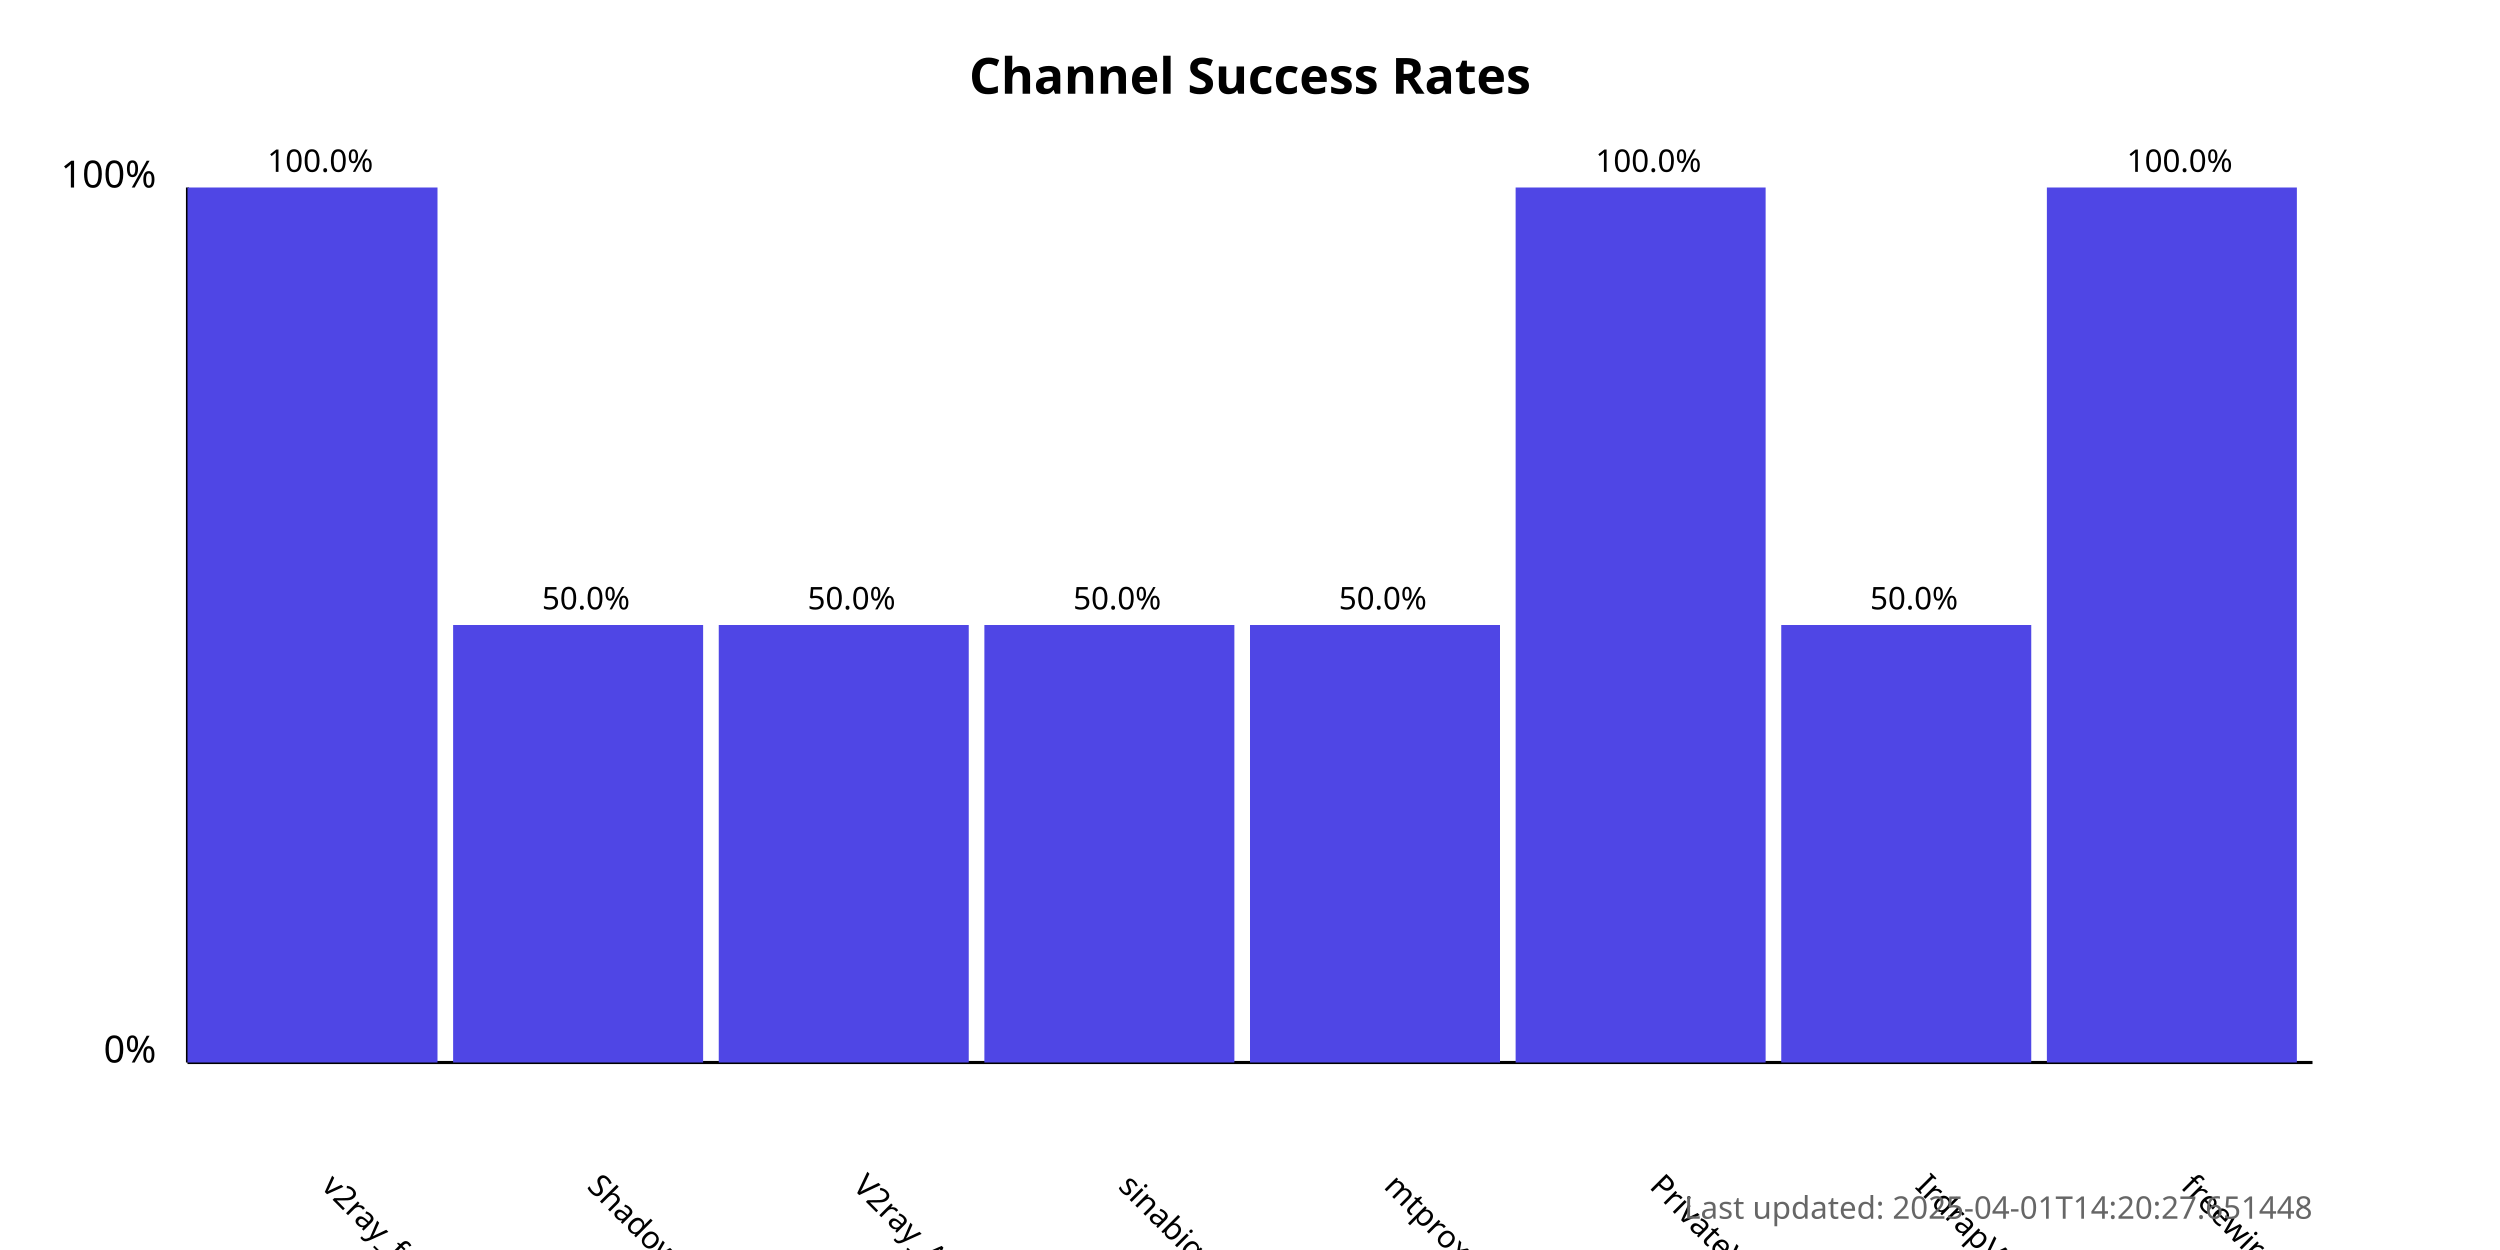
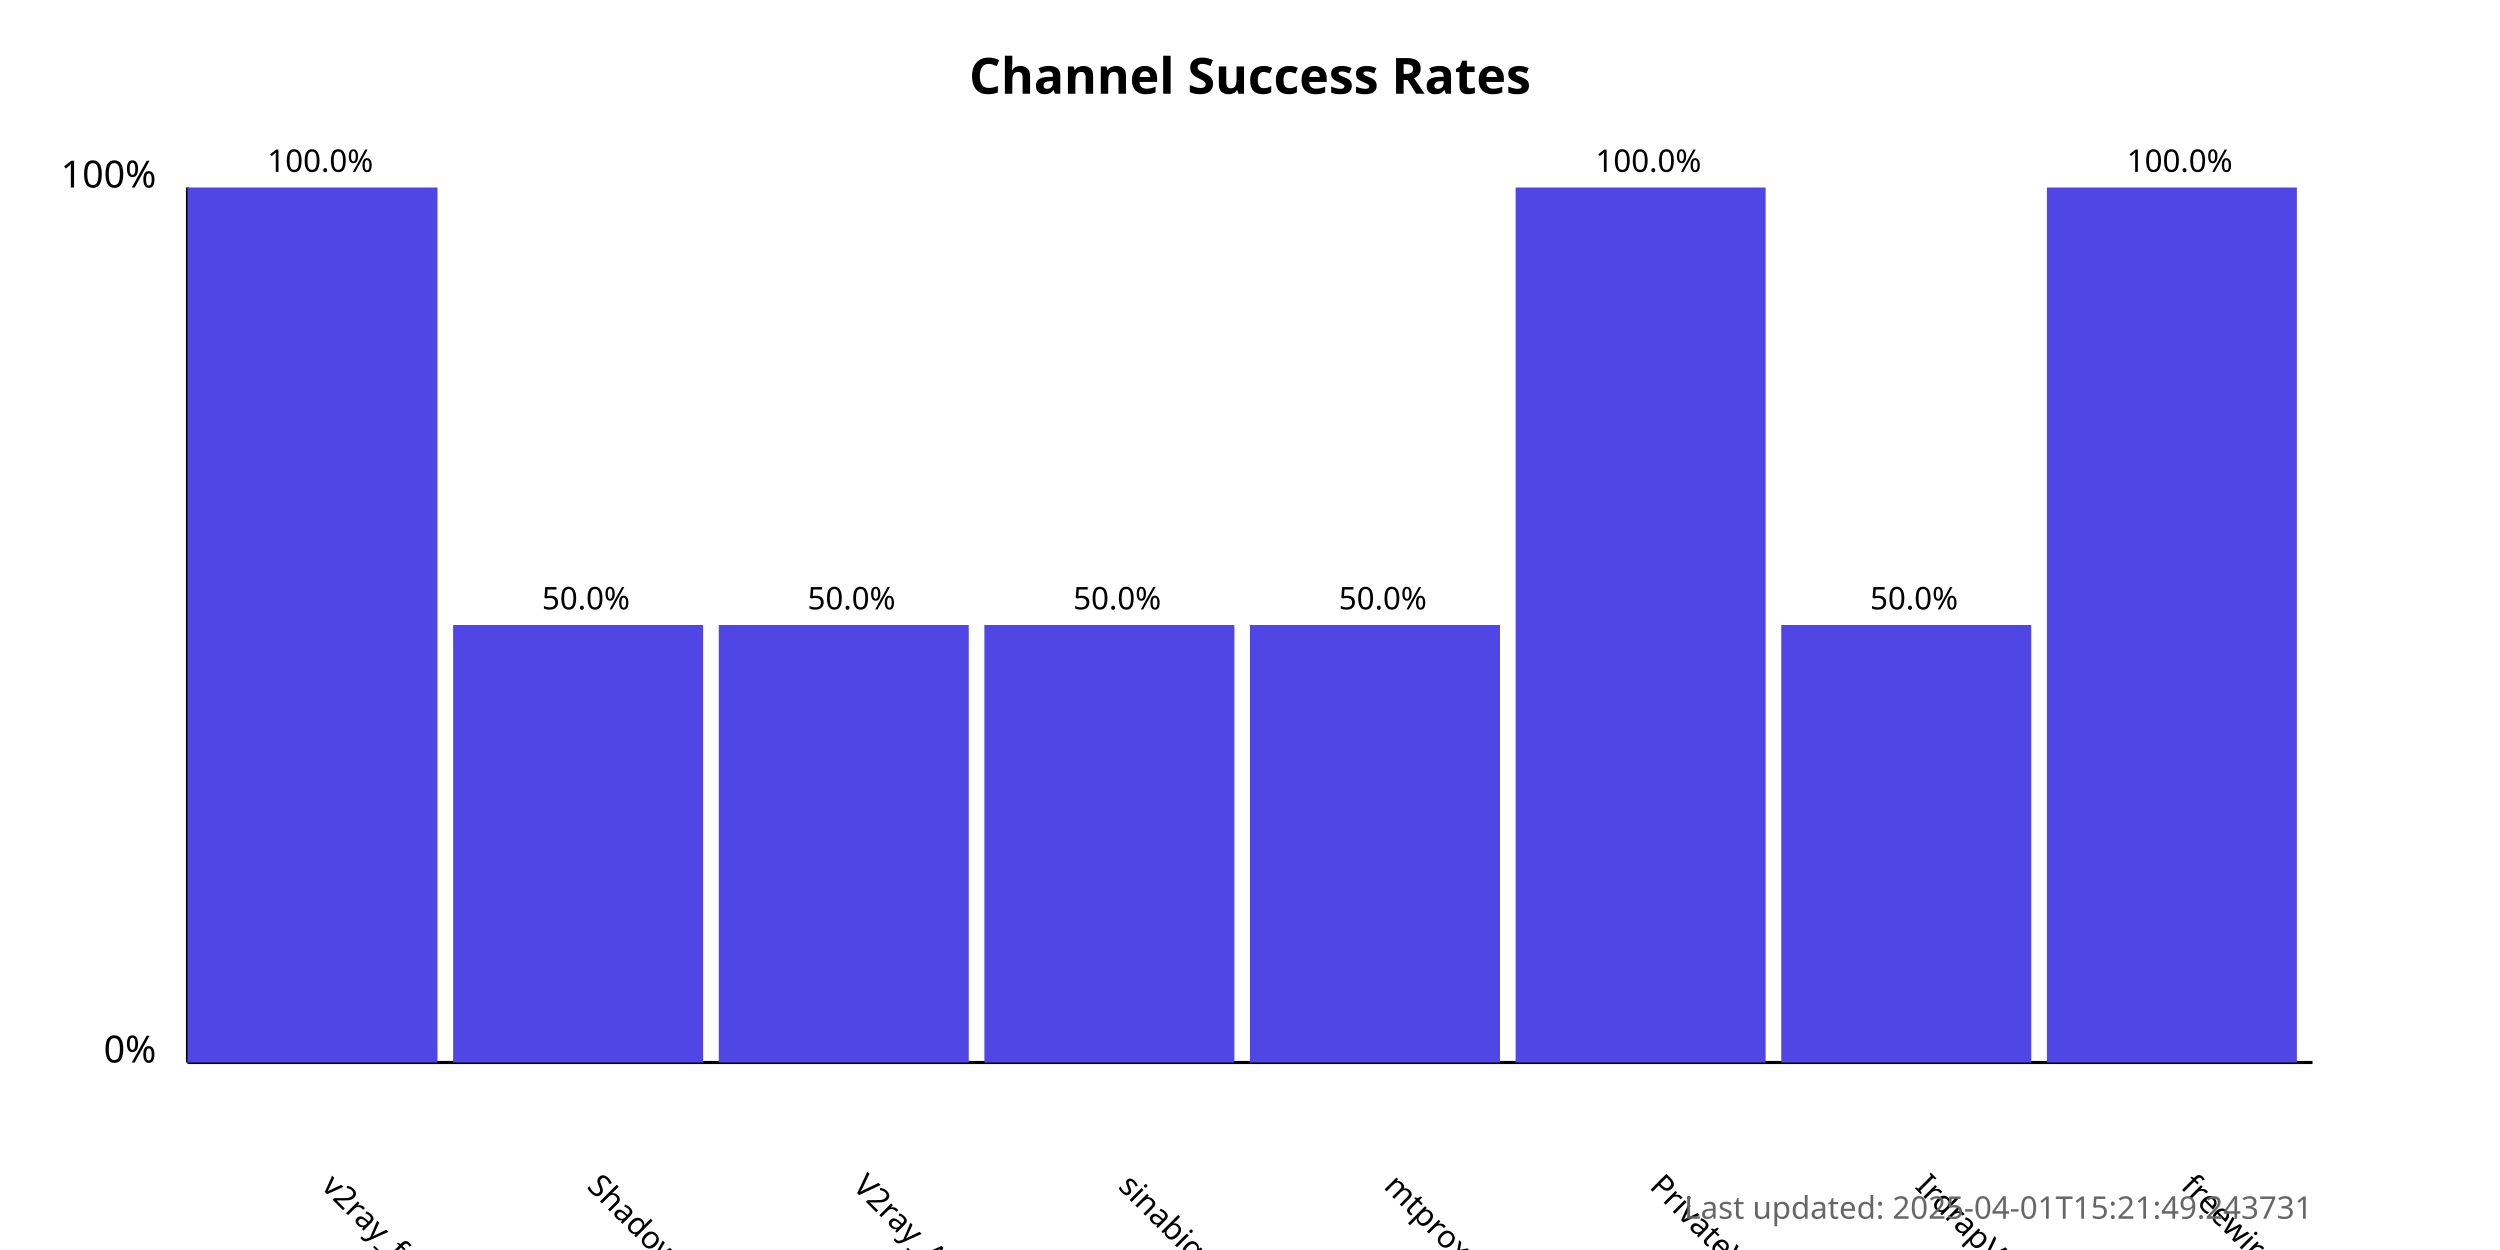
<svg xmlns="http://www.w3.org/2000/svg" width="800" height="400">
  <style>
            .chart-title { font: bold 16px sans-serif; }
            .axis-label { font: 12px sans-serif; }
            .tick-label { font: 10px sans-serif; }
            .bar { fill: #4f46e5; }
            .bar:hover { fill: #6366f1; }
            .timestamp { font: 10px sans-serif; fill: #666; }
        </style>
  <text x="400.0" y="30" text-anchor="middle" class="chart-title">
            Channel Success Rates
        </text>
  <line x1="60" y1="340" x2="60" y2="60" stroke="black" stroke-width="1" />
  <line x1="60" y1="340" x2="740" y2="340" stroke="black" stroke-width="1" />
  <text x="50" y="340" text-anchor="end" class="axis-label">0%</text>
  <text x="50" y="60" text-anchor="end" class="axis-label">100%</text>
  <g>
    <rect x="60" y="60.0" width="80.0" height="280.0" class="bar" />
    <text x="102.5" y="380" transform="rotate(45, 102.5, 380)" text-anchor="start" class="tick-label">
                v2ray_free_conf
            </text>
    <text x="102.5" y="55.0" text-anchor="middle" class="tick-label">
                100.0%
            </text>
  </g>
  <g>
    <rect x="145.0" y="200.0" width="80.0" height="140.0" class="bar" />
    <text x="187.5" y="380" transform="rotate(45, 187.5, 380)" text-anchor="start" class="tick-label">
                ShadowProxy66
            </text>
    <text x="187.5" y="195.0" text-anchor="middle" class="tick-label">
                50.0%
            </text>
  </g>
  <g>
    <rect x="230.0" y="200.0" width="80.0" height="140.0" class="bar" />
    <text x="272.5" y="380" transform="rotate(45, 272.5, 380)" text-anchor="start" class="tick-label">
                V2ray_Alpha
            </text>
    <text x="272.5" y="195.0" text-anchor="middle" class="tick-label">
                50.0%
            </text>
  </g>
  <g>
    <rect x="315.0" y="200.0" width="80.0" height="140.0" class="bar" />
    <text x="357.5" y="380" transform="rotate(45, 357.5, 380)" text-anchor="start" class="tick-label">
                sinabigo
            </text>
    <text x="357.5" y="195.0" text-anchor="middle" class="tick-label">
                50.0%
            </text>
  </g>
  <g>
    <rect x="400.0" y="200.0" width="80.0" height="140.0" class="bar" />
    <text x="442.5" y="380" transform="rotate(45, 442.5, 380)" text-anchor="start" class="tick-label">
                mtproxy_lists
            </text>
    <text x="442.5" y="195.0" text-anchor="middle" class="tick-label">
                50.0%
            </text>
  </g>
  <g>
    <rect x="485.0" y="60.0" width="80.0" height="280.0" class="bar" />
    <text x="527.5" y="380" transform="rotate(45, 527.5, 380)" text-anchor="start" class="tick-label">
                PrivateVPNs
            </text>
    <text x="527.5" y="55.0" text-anchor="middle" class="tick-label">
                100.0%
            </text>
  </g>
  <g>
    <rect x="570.0" y="200.0" width="80.0" height="140.0" class="bar" />
    <text x="612.5" y="380" transform="rotate(45, 612.5, 380)" text-anchor="start" class="tick-label">
                IrdrapVPNnews
            </text>
    <text x="612.5" y="195.0" text-anchor="middle" class="tick-label">
                50.0%
            </text>
  </g>
  <g>
    <rect x="655.0" y="60.0" width="80.0" height="280.0" class="bar" />
    <text x="697.5" y="380" transform="rotate(45, 697.5, 380)" text-anchor="start" class="tick-label">
                freewireguard
            </text>
    <text x="697.5" y="55.0" text-anchor="middle" class="tick-label">
                100.0%
            </text>
  </g>
  <text x="740" y="390" text-anchor="end" class="timestamp">
-             Last updated: 2025-04-01T14:20:27.651448
+             Last updated: 2025-04-01T15:21:49.243731
        </text>
</svg>
